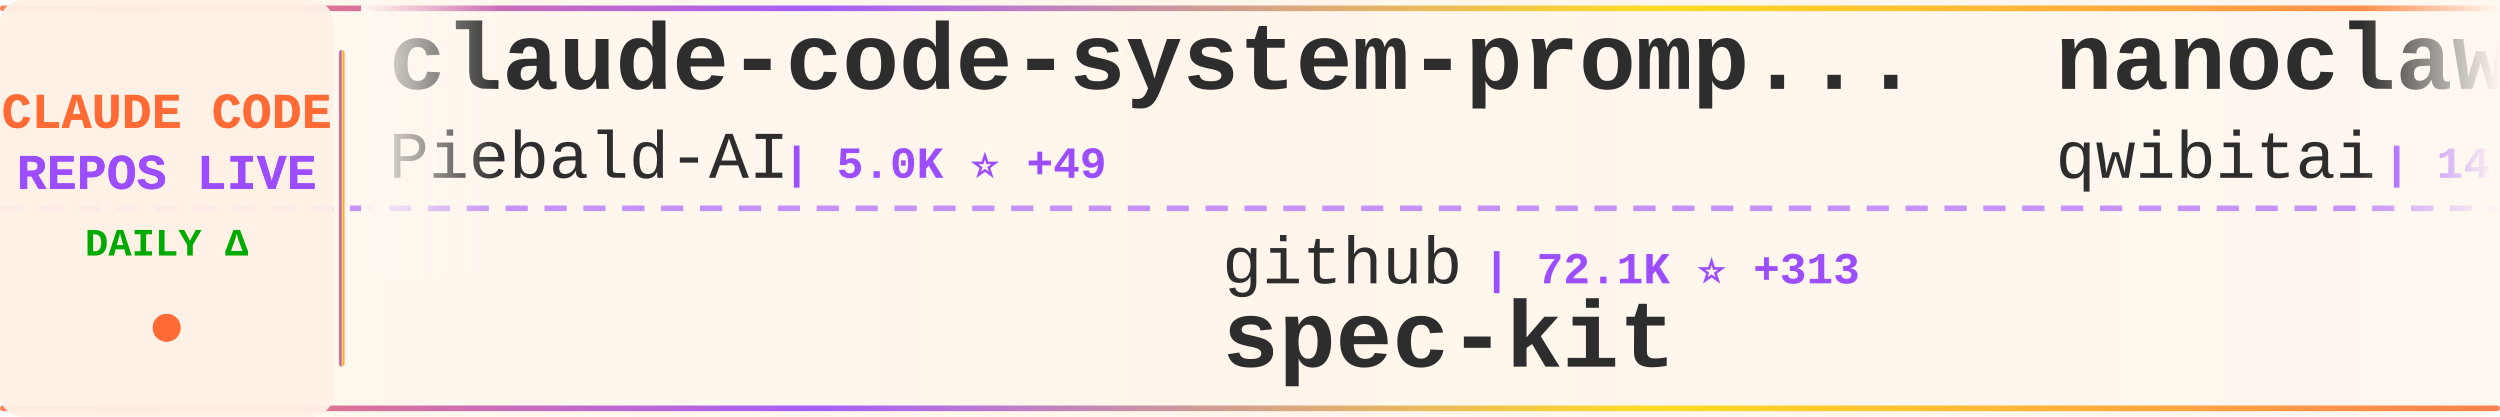
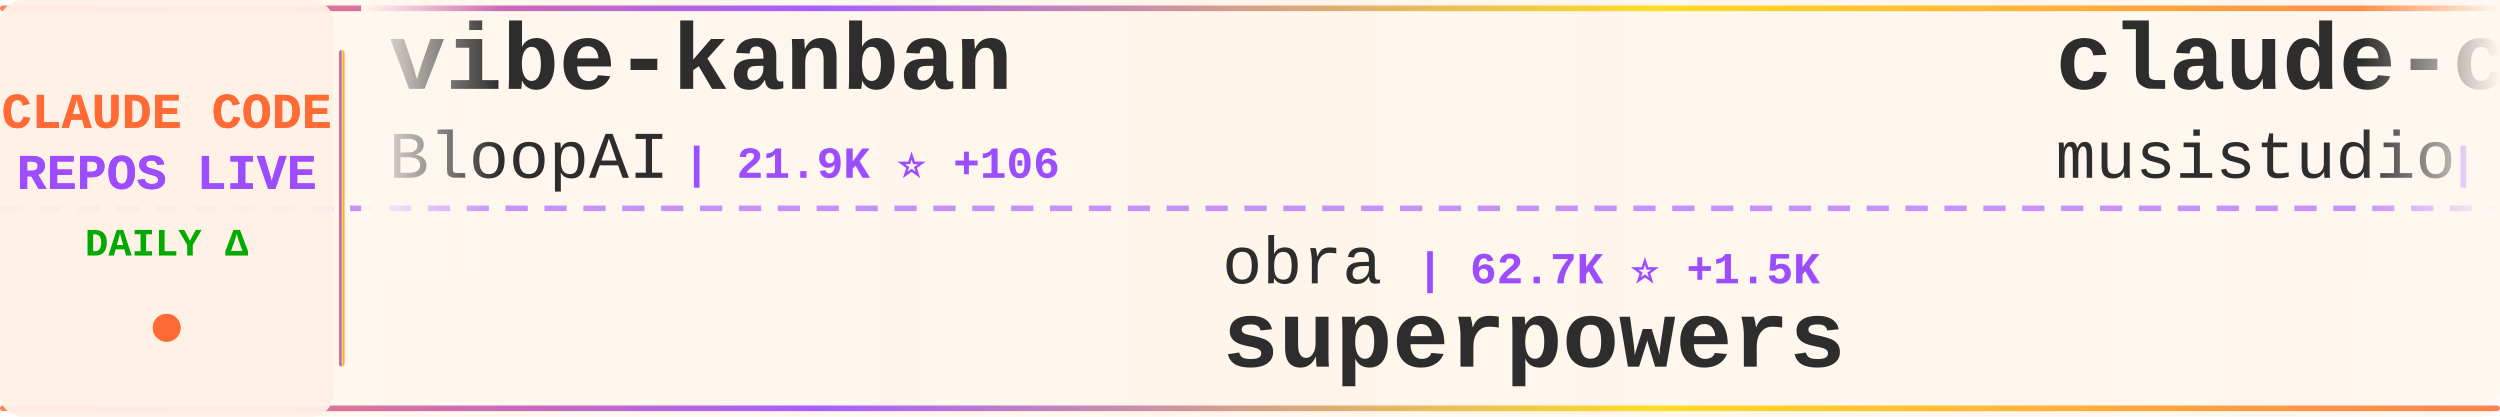
<svg xmlns="http://www.w3.org/2000/svg" width="900" height="150">
  <defs>
    <linearGradient id="tickerBg" x1="0%" y1="0%" x2="100%" y2="0%">
      <stop offset="0%" style="stop-color:#fff8f0;stop-opacity:0.98" />
      <stop offset="50%" style="stop-color:#fff5eb;stop-opacity:1" />
      <stop offset="100%" style="stop-color:#fff8f0;stop-opacity:0.98" />
    </linearGradient>
    <linearGradient id="borderGrad" x1="0%" y1="0%" x2="100%" y2="0%">
      <stop offset="0%" style="stop-color:#FF6B35;stop-opacity:0.85">
        <animate attributeName="stop-opacity" values="0.85;1;0.85" dur="2s" repeatCount="indefinite" />
      </stop>
      <stop offset="33%" style="stop-color:#9C4EFF;stop-opacity:0.9">
        <animate attributeName="stop-opacity" values="0.9;1;0.9" dur="2.2s" repeatCount="indefinite" />
      </stop>
      <stop offset="66%" style="stop-color:#FFD700;stop-opacity:0.85">
        <animate attributeName="stop-opacity" values="0.85;1;0.85" dur="1.8s" repeatCount="indefinite" />
      </stop>
      <stop offset="100%" style="stop-color:#FF6B35;stop-opacity:0.85">
        <animate attributeName="stop-opacity" values="0.85;1;0.85" dur="2s" repeatCount="indefinite" />
      </stop>
    </linearGradient>
    <filter id="textGlow">
      <feGaussianBlur stdDeviation="0.15" result="coloredBlur" />
      <feMerge>
        <feMergeNode in="coloredBlur" />
        <feMergeNode in="SourceGraphic" />
      </feMerge>
    </filter>
    <filter id="metricGlow">
      <feGaussianBlur stdDeviation="0.2" result="coloredBlur" />
      <feMerge>
        <feMergeNode in="coloredBlur" />
        <feMergeNode in="SourceGraphic" />
      </feMerge>
    </filter>
    <linearGradient id="leftFade" x1="0%" y1="0%" x2="100%" y2="0%">
      <stop offset="0%" style="stop-color:#fff8f0;stop-opacity:1" />
      <stop offset="100%" style="stop-color:#fff8f0;stop-opacity:0" />
    </linearGradient>
    <linearGradient id="rightFade" x1="0%" y1="0%" x2="100%" y2="0%">
      <stop offset="0%" style="stop-color:#fff8f0;stop-opacity:0" />
      <stop offset="100%" style="stop-color:#fff8f0;stop-opacity:1" />
    </linearGradient>
  </defs>
  <rect width="900" height="150" fill="url(#tickerBg)" rx="8" />
  <rect x="0" y="2" width="900" height="2" fill="url(#borderGrad)" rx="1" />
  <rect x="0" y="146" width="900" height="2" fill="url(#borderGrad)" rx="1" />
  <line x1="0" y1="75" x2="900" y2="75" stroke="#9C4EFF" stroke-width="2" stroke-dasharray="8 6" opacity="0.6" />
  <rect x="0" y="0" width="120" height="150" fill="#fff0e6" opacity="0.95" rx="8" />
  <text x="60" y="46" font-family="'Courier New', monospace" font-size="18" font-weight="bold" fill="#FF6B35" text-anchor="middle" filter="url(#textGlow)">
    CLAUDE CODE
  </text>
  <text x="60" y="68" font-family="'Courier New', monospace" font-size="18" font-weight="bold" fill="#9C4EFF" text-anchor="middle" filter="url(#textGlow)">
    REPOS LIVE
  </text>
  <text x="60" y="92" font-family="'Courier New', monospace" font-size="14" font-weight="bold" fill="#00aa00" text-anchor="middle">
    DAILY Δ
  </text>
  <circle cx="60" cy="118" r="5" fill="#FF6B35" filter="url(#metricGlow)">
    <animate attributeName="r" values="4;6;4" dur="1.5s" repeatCount="indefinite" />
    <animate attributeName="opacity" values="0.6;1;0.6" dur="1.5s" repeatCount="indefinite" />
  </circle>
  <rect x="122" y="18" width="2" height="114" fill="url(#borderGrad)" rx="1" />
  <clipPath id="tickerClip">
    <rect x="130" y="0" width="770" height="150" />
  </clipPath>
  <g clip-path="url(#tickerClip)">
    <g id="tickerItems">
      <animateTransform attributeName="transform" attributeType="XML" type="translate" from="0 0" to="-3000 0" dur="54s" repeatCount="indefinite" />
      <g transform="translate(0, 0)">
-         <text x="140" y="32" font-family="'Courier New', monospace" font-size="34" font-weight="bold" fill="#2d2d2d">claude-code-system-promp...</text>
-         <text x="140" y="64" font-family="'Courier New', monospace" font-size="24" font-weight="normal" fill="#2d2d2d" opacity="1.0">Piebald-AI</text>
-         <text x="282" y="64" font-family="'Courier New', monospace" font-size="16" font-weight="bold" fill="#9C4EFF"> | 5.0K ⭐ +49</text>
+         <text x="140" y="32" font-family="'Courier New', monospace" font-size="34" font-weight="bold" fill="#2d2d2d">vibe-kanban</text>
+         <text x="140" y="64" font-family="'Courier New', monospace" font-size="24" font-weight="normal" fill="#2d2d2d" opacity="1.0">BloopAI</text>
+         <text x="246" y="64" font-family="'Courier New', monospace" font-size="16" font-weight="bold" fill="#9C4EFF"> | 21.9K ⭐ +106</text>
      </g>
      <g transform="translate(300, 0)">
+         <text x="140" y="102" font-family="'Courier New', monospace" font-size="24" font-weight="normal" fill="#2d2d2d" opacity="1.0">obra</text>
+         <text x="210" y="102" font-family="'Courier New', monospace" font-size="16" font-weight="bold" fill="#9C4EFF"> | 62.7K ⭐ +1.5K</text>
+         <text x="140" y="132" font-family="'Courier New', monospace" font-size="34" font-weight="bold" fill="#2d2d2d">superpowers</text>
+       </g>
+       <g transform="translate(600, 0)">
+         <text x="140" y="32" font-family="'Courier New', monospace" font-size="34" font-weight="bold" fill="#2d2d2d">claude-code-router</text>
+         <text x="140" y="64" font-family="'Courier New', monospace" font-size="24" font-weight="normal" fill="#2d2d2d" opacity="1.0">musistudio</text>
+         <text x="282" y="64" font-family="'Courier New', monospace" font-size="16" font-weight="bold" fill="#9C4EFF"> | 28.4K ⭐ +93</text>
+       </g>
+       <g transform="translate(900, 0)">
        <text x="140" y="102" font-family="'Courier New', monospace" font-size="24" font-weight="normal" fill="#2d2d2d" opacity="1.0">github</text>
-         <text x="234" y="102" font-family="'Courier New', monospace" font-size="16" font-weight="bold" fill="#9C4EFF"> | 72.1K ⭐ +313</text>
+         <text x="234" y="102" font-family="'Courier New', monospace" font-size="16" font-weight="bold" fill="#9C4EFF"> | 72.2K ⭐ +314</text>
        <text x="140" y="132" font-family="'Courier New', monospace" font-size="34" font-weight="bold" fill="#2d2d2d">spec-kit</text>
      </g>
-       <g transform="translate(600, 0)">
-         <text x="140" y="32" font-family="'Courier New', monospace" font-size="34" font-weight="bold" fill="#2d2d2d">nanoclaw</text>
-         <text x="140" y="64" font-family="'Courier New', monospace" font-size="24" font-weight="normal" fill="#2d2d2d" opacity="1.0">qwibitai</text>
-         <text x="258" y="64" font-family="'Courier New', monospace" font-size="16" font-weight="bold" fill="#9C4EFF"> | 14.9K ⭐ +680</text>
-       </g>
-       <g transform="translate(900, 0)">
-         <text x="140" y="102" font-family="'Courier New', monospace" font-size="24" font-weight="normal" fill="#2d2d2d" opacity="1.0">code-yeongyu</text>
-         <text x="306" y="102" font-family="'Courier New', monospace" font-size="16" font-weight="bold" fill="#9C4EFF"> | 34.5K ⭐ +429</text>
-         <text x="140" y="132" font-family="'Courier New', monospace" font-size="34" font-weight="bold" fill="#2d2d2d">oh-my-opencode</text>
-       </g>
      <g transform="translate(1200, 0)">
-         <text x="140" y="32" font-family="'Courier New', monospace" font-size="34" font-weight="bold" fill="#2d2d2d">claude-code-docs</text>
-         <text x="140" y="64" font-family="'Courier New', monospace" font-size="24" font-weight="normal" fill="#2d2d2d" opacity="1.0">ericbuess</text>
-         <text x="270" y="64" font-family="'Courier New', monospace" font-size="16" font-weight="bold" fill="#9C4EFF"> | 702 ⭐ +1</text>
+         <text x="140" y="32" font-family="'Courier New', monospace" font-size="34" font-weight="bold" fill="#2d2d2d">claude-code-webui</text>
+         <text x="140" y="64" font-family="'Courier New', monospace" font-size="24" font-weight="normal" fill="#2d2d2d" opacity="1.0">sugyan</text>
+         <text x="234" y="64" font-family="'Courier New', monospace" font-size="16" font-weight="bold" fill="#9C4EFF"> | 935 ⭐ +3</text>
      </g>
      <g transform="translate(1500, 0)">
-         <text x="140" y="102" font-family="'Courier New', monospace" font-size="24" font-weight="normal" fill="#2d2d2d" opacity="1.0">andrepimenta</text>
-         <text x="306" y="102" font-family="'Courier New', monospace" font-size="16" font-weight="bold" fill="#9C4EFF"> | 991 ⭐</text>
-         <text x="140" y="132" font-family="'Courier New', monospace" font-size="34" font-weight="bold" fill="#2d2d2d">claude-code-chat</text>
+         <text x="140" y="102" font-family="'Courier New', monospace" font-size="24" font-weight="normal" fill="#2d2d2d" opacity="1.0">anthropics</text>
+         <text x="282" y="102" font-family="'Courier New', monospace" font-size="16" font-weight="bold" fill="#9C4EFF"> | 3.4K ⭐ +47</text>
+         <text x="140" y="132" font-family="'Courier New', monospace" font-size="34" font-weight="bold" fill="#2d2d2d">claude-code-security-rev...</text>
      </g>
      <g transform="translate(1800, 0)">
-         <text x="140" y="32" font-family="'Courier New', monospace" font-size="34" font-weight="bold" fill="#2d2d2d">claude-code-tresor</text>
-         <text x="140" y="64" font-family="'Courier New', monospace" font-size="24" font-weight="normal" fill="#2d2d2d" opacity="1.0">alirezarezvani</text>
-         <text x="330" y="64" font-family="'Courier New', monospace" font-size="16" font-weight="bold" fill="#9C4EFF"> | 546 ⭐ +6</text>
-       </g>
-       <g transform="translate(2100, 0)">
-         <text x="140" y="102" font-family="'Courier New', monospace" font-size="24" font-weight="normal" fill="#2d2d2d" opacity="1.0">wasabeef</text>
-         <text x="258" y="102" font-family="'Courier New', monospace" font-size="16" font-weight="bold" fill="#9C4EFF"> | 1.0K ⭐ +3</text>
-         <text x="140" y="132" font-family="'Courier New', monospace" font-size="34" font-weight="bold" fill="#2d2d2d">claude-code-cookbook</text>
-       </g>
-       <g transform="translate(2400, 0)">
        <text x="140" y="32" font-family="'Courier New', monospace" font-size="34" font-weight="bold" fill="#2d2d2d">claude-code-base-action</text>
        <text x="140" y="64" font-family="'Courier New', monospace" font-size="24" font-weight="normal" fill="#2d2d2d" opacity="1.0">anthropics</text>
        <text x="282" y="64" font-family="'Courier New', monospace" font-size="16" font-weight="bold" fill="#9C4EFF"> | 588 ⭐ +1</text>
      </g>
+       <g transform="translate(2100, 0)">
+         <text x="140" y="102" font-family="'Courier New', monospace" font-size="24" font-weight="normal" fill="#2d2d2d" opacity="1.0">https-deeplearning-ai</text>
+         <text x="414" y="102" font-family="'Courier New', monospace" font-size="16" font-weight="bold" fill="#9C4EFF"> | 425 ⭐ +3</text>
+         <text x="140" y="132" font-family="'Courier New', monospace" font-size="34" font-weight="bold" fill="#2d2d2d">sc-claude-code-files</text>
+       </g>
+       <g transform="translate(2400, 0)">
+         <text x="140" y="32" font-family="'Courier New', monospace" font-size="34" font-weight="bold" fill="#2d2d2d">claude-code-action</text>
+         <text x="140" y="64" font-family="'Courier New', monospace" font-size="24" font-weight="normal" fill="#2d2d2d" opacity="1.0">anthropics</text>
+         <text x="282" y="64" font-family="'Courier New', monospace" font-size="16" font-weight="bold" fill="#9C4EFF"> | 5.9K ⭐ +24</text>
+       </g>
      <g transform="translate(2700, 0)">
-         <text x="140" y="102" font-family="'Courier New', monospace" font-size="24" font-weight="normal" fill="#2d2d2d" opacity="1.0">numman-ali</text>
-         <text x="282" y="102" font-family="'Courier New', monospace" font-size="16" font-weight="bold" fill="#9C4EFF"> | 8.5K ⭐ +38</text>
-         <text x="140" y="132" font-family="'Courier New', monospace" font-size="34" font-weight="bold" fill="#2d2d2d">openskills</text>
+         <text x="140" y="102" font-family="'Courier New', monospace" font-size="24" font-weight="normal" fill="#2d2d2d" opacity="1.0">snarktank</text>
+         <text x="270" y="102" font-family="'Courier New', monospace" font-size="16" font-weight="bold" fill="#9C4EFF"> | 11.3K ⭐ +143</text>
+         <text x="140" y="132" font-family="'Courier New', monospace" font-size="34" font-weight="bold" fill="#2d2d2d">ralph</text>
      </g>
      <g transform="translate(3000, 0)">
-         <text x="140" y="32" font-family="'Courier New', monospace" font-size="34" font-weight="bold" fill="#2d2d2d">claude-code-system-promp...</text>
-         <text x="140" y="64" font-family="'Courier New', monospace" font-size="24" font-weight="normal" fill="#2d2d2d" opacity="1.0">Piebald-AI</text>
-         <text x="282" y="64" font-family="'Courier New', monospace" font-size="16" font-weight="bold" fill="#9C4EFF"> | 5.0K ⭐ +49</text>
+         <text x="140" y="32" font-family="'Courier New', monospace" font-size="34" font-weight="bold" fill="#2d2d2d">vibe-kanban</text>
+         <text x="140" y="64" font-family="'Courier New', monospace" font-size="24" font-weight="normal" fill="#2d2d2d" opacity="1.0">BloopAI</text>
+         <text x="246" y="64" font-family="'Courier New', monospace" font-size="16" font-weight="bold" fill="#9C4EFF"> | 21.9K ⭐ +106</text>
      </g>
      <g transform="translate(3300, 0)">
-         <text x="140" y="102" font-family="'Courier New', monospace" font-size="24" font-weight="normal" fill="#2d2d2d" opacity="1.0">github</text>
-         <text x="234" y="102" font-family="'Courier New', monospace" font-size="16" font-weight="bold" fill="#9C4EFF"> | 72.1K ⭐ +313</text>
-         <text x="140" y="132" font-family="'Courier New', monospace" font-size="34" font-weight="bold" fill="#2d2d2d">spec-kit</text>
+         <text x="140" y="102" font-family="'Courier New', monospace" font-size="24" font-weight="normal" fill="#2d2d2d" opacity="1.0">obra</text>
+         <text x="210" y="102" font-family="'Courier New', monospace" font-size="16" font-weight="bold" fill="#9C4EFF"> | 62.7K ⭐ +1.5K</text>
+         <text x="140" y="132" font-family="'Courier New', monospace" font-size="34" font-weight="bold" fill="#2d2d2d">superpowers</text>
      </g>
      <g transform="translate(3600, 0)">
-         <text x="140" y="32" font-family="'Courier New', monospace" font-size="34" font-weight="bold" fill="#2d2d2d">nanoclaw</text>
-         <text x="140" y="64" font-family="'Courier New', monospace" font-size="24" font-weight="normal" fill="#2d2d2d" opacity="1.0">qwibitai</text>
-         <text x="258" y="64" font-family="'Courier New', monospace" font-size="16" font-weight="bold" fill="#9C4EFF"> | 14.9K ⭐ +680</text>
+         <text x="140" y="32" font-family="'Courier New', monospace" font-size="34" font-weight="bold" fill="#2d2d2d">claude-code-router</text>
+         <text x="140" y="64" font-family="'Courier New', monospace" font-size="24" font-weight="normal" fill="#2d2d2d" opacity="1.0">musistudio</text>
+         <text x="282" y="64" font-family="'Courier New', monospace" font-size="16" font-weight="bold" fill="#9C4EFF"> | 28.4K ⭐ +93</text>
      </g>
      <g transform="translate(3900, 0)">
-         <text x="140" y="102" font-family="'Courier New', monospace" font-size="24" font-weight="normal" fill="#2d2d2d" opacity="1.0">code-yeongyu</text>
-         <text x="306" y="102" font-family="'Courier New', monospace" font-size="16" font-weight="bold" fill="#9C4EFF"> | 34.5K ⭐ +429</text>
-         <text x="140" y="132" font-family="'Courier New', monospace" font-size="34" font-weight="bold" fill="#2d2d2d">oh-my-opencode</text>
+         <text x="140" y="102" font-family="'Courier New', monospace" font-size="24" font-weight="normal" fill="#2d2d2d" opacity="1.0">github</text>
+         <text x="234" y="102" font-family="'Courier New', monospace" font-size="16" font-weight="bold" fill="#9C4EFF"> | 72.2K ⭐ +314</text>
+         <text x="140" y="132" font-family="'Courier New', monospace" font-size="34" font-weight="bold" fill="#2d2d2d">spec-kit</text>
      </g>
    </g>
  </g>
  <rect x="130" y="0" width="50" height="100" fill="url(#leftFade)" />
  <rect x="850" y="0" width="50" height="100" fill="url(#rightFade)" />
</svg>
